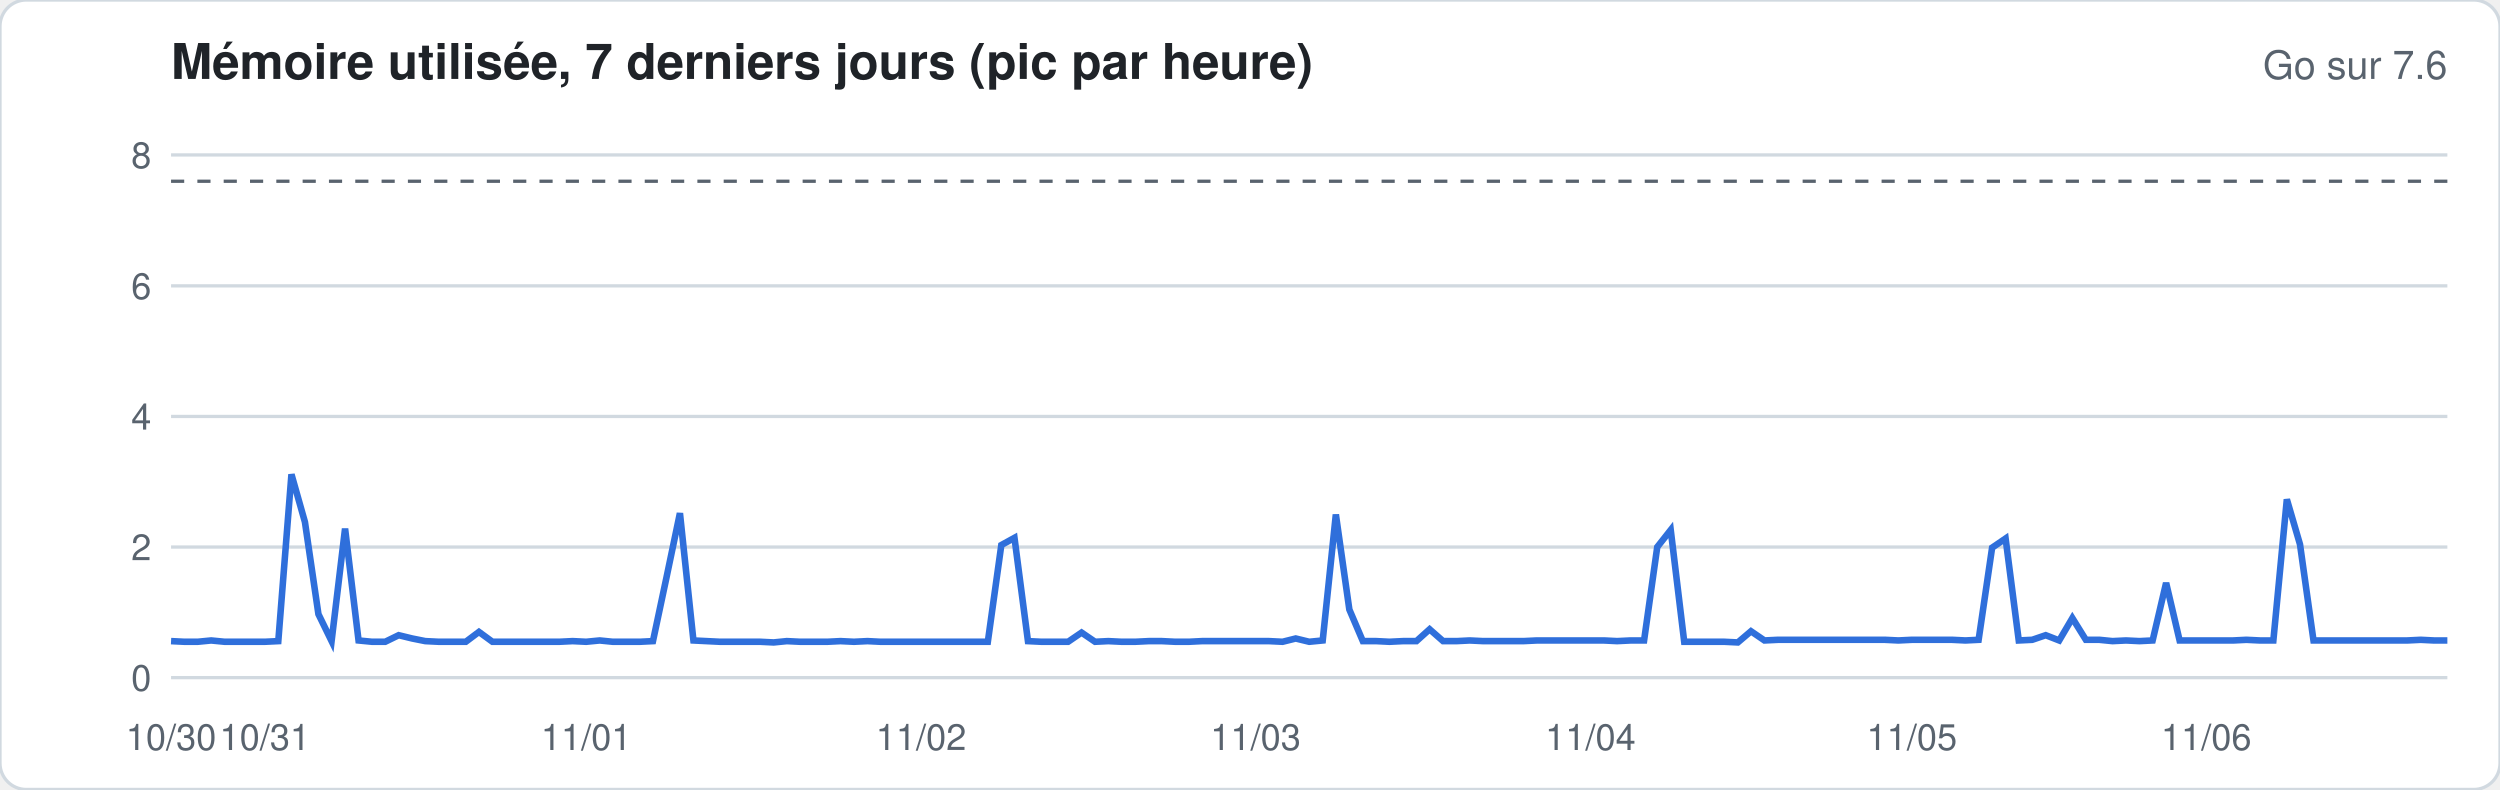
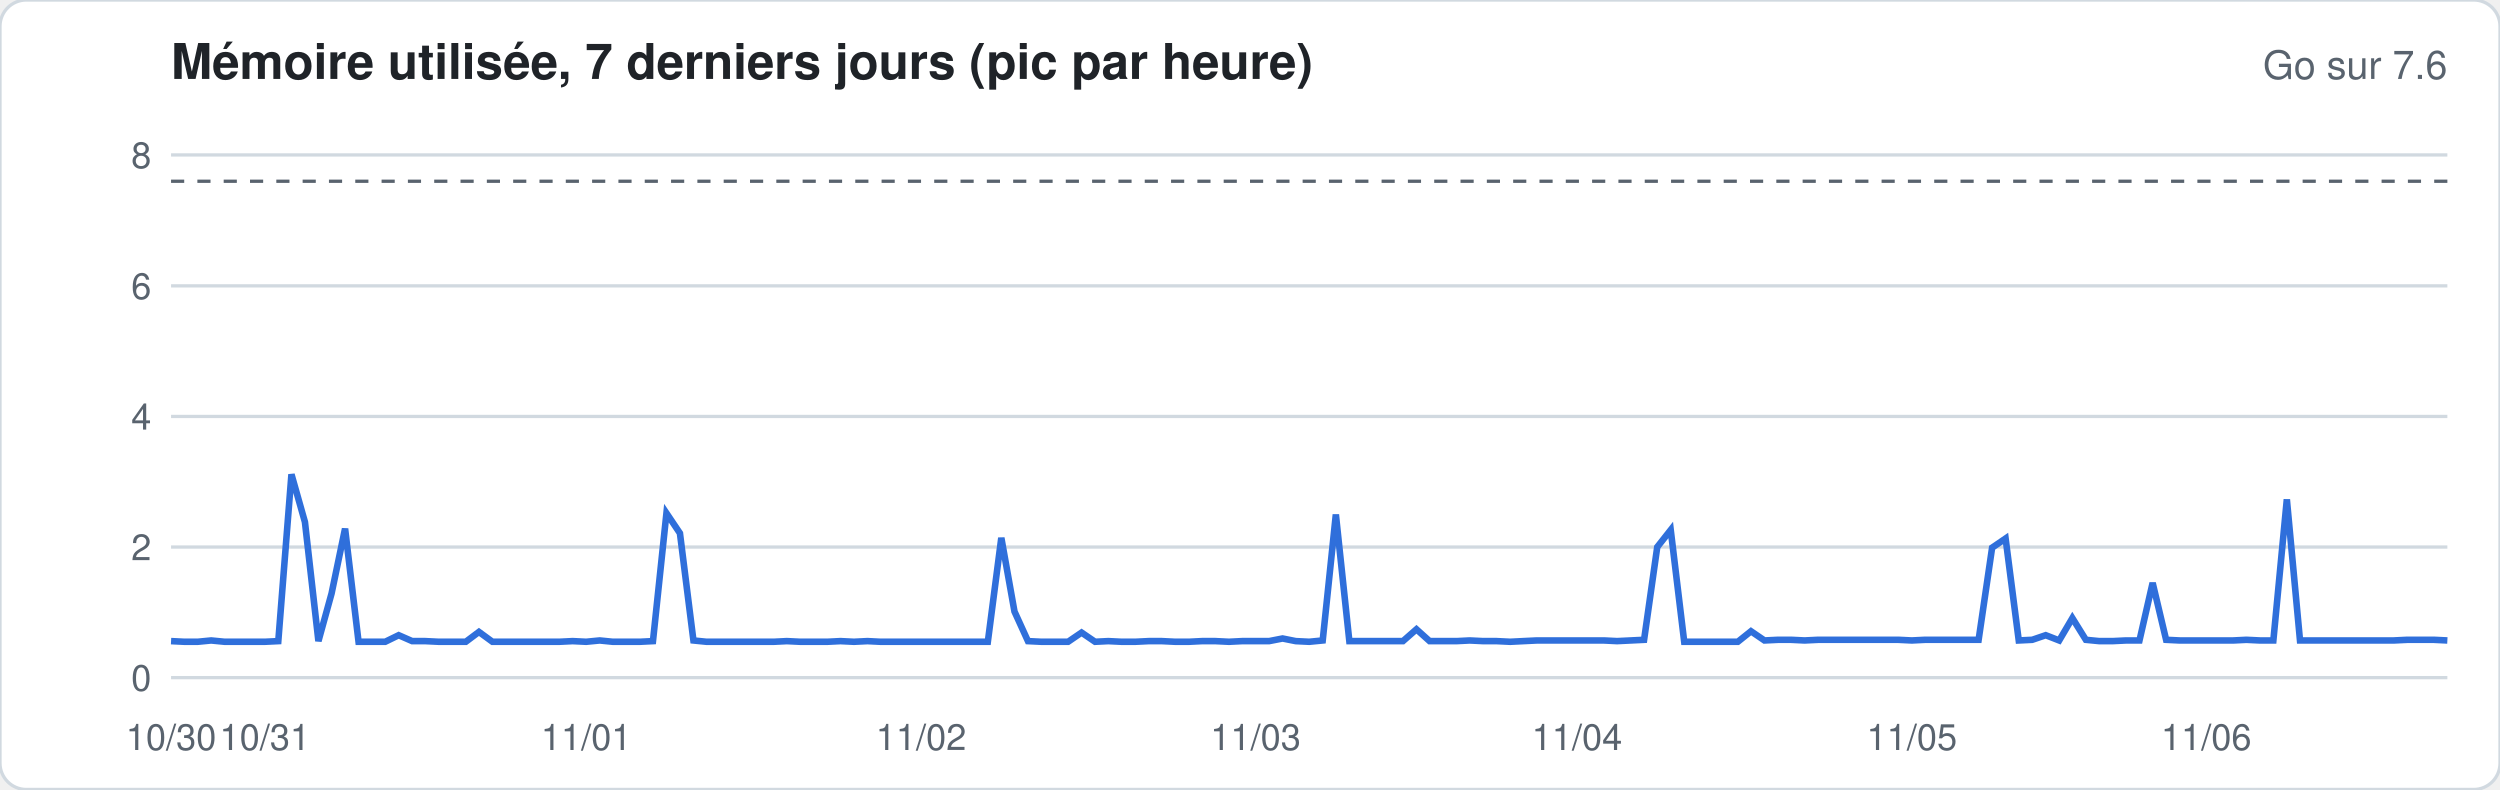
<svg xmlns="http://www.w3.org/2000/svg" width="760" height="240" viewBox="0 0 760 240" font-family="-apple-system,Segoe UI,Helvetica,Arial,sans-serif">
  <rect width="760" height="240" rx="8" fill="#ffffff" stroke="#d1d9e0" />
  <text x="52" y="24" font-size="15" font-weight="600" fill="#1f2328">Mémoire utilisée, 7 derniers jours (pic par heure)</text>
  <text x="744" y="24" font-size="12" fill="#59636e" text-anchor="end">Go sur 7.6</text>
  <line x1="52" x2="744" y1="206.0" y2="206.0" stroke="#d1d9e0" stroke-width="1" />
  <text x="46" y="210.0" font-size="11" fill="#59636e" text-anchor="end">0</text>
  <line x1="52" x2="744" y1="166.3" y2="166.3" stroke="#d1d9e0" stroke-width="1" />
  <text x="46" y="170.3" font-size="11" fill="#59636e" text-anchor="end">2</text>
  <line x1="52" x2="744" y1="126.6" y2="126.6" stroke="#d1d9e0" stroke-width="1" />
  <text x="46" y="130.6" font-size="11" fill="#59636e" text-anchor="end">4</text>
  <line x1="52" x2="744" y1="86.9" y2="86.9" stroke="#d1d9e0" stroke-width="1" />
  <text x="46" y="90.9" font-size="11" fill="#59636e" text-anchor="end">6</text>
  <line x1="52" x2="744" y1="47.1" y2="47.1" stroke="#d1d9e0" stroke-width="1" />
  <text x="46" y="51.1" font-size="11" fill="#59636e" text-anchor="end">8</text>
  <line x1="52" x2="744" y1="55.1" y2="55.1" stroke="#59636e" stroke-dasharray="4 4" />
-   <polyline fill="none" stroke="#2f6fdb" stroke-width="2" points="52.0,194.9 56.1,195.1 60.1,195.1 64.2,194.7 68.3,195.1 72.4,195.1 76.4,195.1 80.5,195.1 84.6,194.9 88.6,144.2 92.7,158.7 96.8,186.7 100.8,194.9 104.9,160.7 109.0,194.7 113.1,195.1 117.1,195.1 121.2,193.1 125.3,194.1 129.3,194.9 133.4,195.1 137.5,195.1 141.6,195.1 145.6,192.1 149.7,195.1 153.8,195.1 157.8,195.1 161.9,195.1 166.0,195.1 170.0,195.1 174.1,194.9 178.2,195.1 182.3,194.7 186.3,195.1 190.4,195.1 194.5,195.1 198.5,194.9 202.6,175.6 206.7,156.0 210.8,194.7 214.8,194.9 218.9,195.1 223.0,195.1 227.0,195.1 231.1,195.1 235.2,195.3 239.2,194.9 243.3,195.1 247.4,195.1 251.5,195.1 255.5,194.9 259.6,195.1 263.7,194.9 267.7,195.1 271.8,195.1 275.9,195.1 280.0,195.1 284.0,195.1 288.1,195.1 292.2,195.1 296.2,195.1 300.3,195.1 304.4,165.7 308.4,163.5 312.5,194.9 316.6,195.1 320.7,195.1 324.7,195.1 328.8,192.3 332.9,195.1 336.9,194.9 341.0,195.1 345.1,195.1 349.2,194.9 353.2,194.9 357.3,195.1 361.4,195.1 365.4,194.9 369.5,194.9 373.6,194.9 377.6,194.9 381.7,194.9 385.8,194.9 389.9,195.1 393.9,194.1 398.0,195.1 402.1,194.7 406.1,156.4 410.2,185.3 414.3,194.9 418.4,194.9 422.4,195.1 426.5,194.9 430.6,194.9 434.6,191.3 438.7,194.9 442.8,194.9 446.8,194.7 450.9,194.9 455.0,194.9 459.1,194.9 463.1,194.9 467.2,194.7 471.3,194.7 475.3,194.7 479.4,194.7 483.5,194.7 487.6,194.7 491.6,194.9 495.7,194.7 499.8,194.7 503.8,166.3 507.9,161.1 512.0,195.1 516.0,195.1 520.1,195.1 524.2,195.1 528.3,195.3 532.3,191.9 536.4,194.7 540.5,194.5 544.5,194.5 548.6,194.5 552.7,194.5 556.8,194.5 560.8,194.5 564.9,194.5 569.0,194.5 573.0,194.5 577.1,194.7 581.2,194.5 585.2,194.5 589.3,194.5 593.4,194.5 597.5,194.7 601.5,194.5 605.6,166.5 609.7,163.7 613.7,194.7 617.8,194.5 621.9,193.1 626.0,194.7 630.0,187.9 634.1,194.5 638.2,194.5 642.2,194.9 646.3,194.7 650.4,194.9 654.4,194.7 658.5,177.2 662.6,194.7 666.7,194.7 670.7,194.7 674.8,194.7 678.9,194.7 682.9,194.5 687.0,194.7 691.1,194.7 695.2,151.8 699.2,165.5 703.3,194.7 707.4,194.7 711.4,194.7 715.5,194.7 719.6,194.7 723.6,194.7 727.7,194.7 731.8,194.7 735.9,194.5 739.9,194.7 744.0,194.7" />
+   <polyline fill="none" stroke="#2f6fdb" stroke-width="2" points="52.0,194.9 56.1,195.1 60.1,195.1 64.2,194.7 68.3,195.1 72.4,195.1 76.4,195.1 80.5,195.1 84.6,194.9 88.6,144.2 92.7,158.7 96.8,194.9 100.8,180.4 104.9,160.7 109.0,195.1 113.1,195.1 117.1,195.1 121.2,193.1 125.3,194.9 129.3,194.9 133.4,195.1 137.5,195.1 141.6,195.1 145.6,192.1 149.7,195.1 153.8,195.1 157.8,195.1 161.9,195.1 166.0,195.1 170.0,195.1 174.1,194.9 178.2,195.1 182.3,194.7 186.3,195.1 190.4,195.1 194.5,195.1 198.5,194.9 202.6,156.0 206.7,162.1 210.8,194.7 214.8,195.1 218.9,195.1 223.0,195.1 227.0,195.1 231.1,195.1 235.2,195.1 239.2,194.9 243.3,195.1 247.4,195.1 251.5,195.1 255.5,194.9 259.6,195.1 263.7,194.9 267.7,195.1 271.8,195.1 275.9,195.1 280.0,195.1 284.0,195.1 288.1,195.1 292.2,195.1 296.2,195.1 300.3,195.1 304.4,163.5 308.4,185.9 312.5,194.9 316.6,195.1 320.7,195.1 324.7,195.1 328.8,192.3 332.9,195.1 336.9,194.9 341.0,195.1 345.1,195.1 349.2,194.9 353.2,194.9 357.3,195.1 361.4,195.1 365.4,194.9 369.5,194.9 373.6,195.1 377.6,194.9 381.7,194.9 385.8,194.9 389.9,194.1 393.9,194.9 398.0,195.1 402.1,194.7 406.1,156.4 410.2,194.9 414.3,194.9 418.4,194.9 422.4,194.9 426.5,194.9 430.6,191.3 434.6,194.9 438.7,194.9 442.8,194.9 446.8,194.7 450.9,194.9 455.0,194.9 459.1,195.1 463.1,194.9 467.2,194.7 471.3,194.7 475.3,194.7 479.4,194.7 483.5,194.7 487.6,194.7 491.6,194.9 495.7,194.7 499.8,194.5 503.8,166.3 507.9,161.1 512.0,195.1 516.0,195.1 520.1,195.1 524.2,195.1 528.3,195.1 532.3,191.9 536.4,194.7 540.5,194.5 544.5,194.5 548.6,194.7 552.7,194.5 556.8,194.5 560.8,194.5 564.9,194.5 569.0,194.5 573.0,194.5 577.1,194.5 581.2,194.7 585.2,194.5 589.3,194.5 593.4,194.5 597.5,194.5 601.5,194.5 605.6,166.5 609.7,163.7 613.7,194.7 617.8,194.5 621.9,193.1 626.0,194.7 630.0,187.9 634.1,194.5 638.2,194.9 642.2,194.9 646.3,194.7 650.4,194.7 654.4,177.2 658.5,194.5 662.6,194.7 666.7,194.7 670.7,194.7 674.8,194.7 678.9,194.7 682.9,194.5 687.0,194.7 691.1,194.7 695.2,151.8 699.2,194.7 703.3,194.7 707.4,194.7 711.4,194.7 715.5,194.7 719.6,194.7 723.6,194.7 727.7,194.7 731.8,194.5 735.9,194.5 739.9,194.5 744.0,194.7" />
  <text x="52.0" y="228" font-size="11" fill="#59636e" text-anchor="middle">10/30</text>
  <text x="80.5" y="228" font-size="11" fill="#59636e" text-anchor="middle">10/31</text>
  <text x="178.2" y="228" font-size="11" fill="#59636e" text-anchor="middle">11/01</text>
  <text x="280.0" y="228" font-size="11" fill="#59636e" text-anchor="middle">11/02</text>
  <text x="381.7" y="228" font-size="11" fill="#59636e" text-anchor="middle">11/03</text>
-   <text x="483.5" y="228" font-size="11" fill="#59636e" text-anchor="middle">11/04</text>
+   <text x="479.4" y="228" font-size="11" fill="#59636e" text-anchor="middle">11/04</text>
  <text x="581.2" y="228" font-size="11" fill="#59636e" text-anchor="middle">11/05</text>
  <text x="670.7" y="228" font-size="11" fill="#59636e" text-anchor="middle">11/06</text>
</svg>
